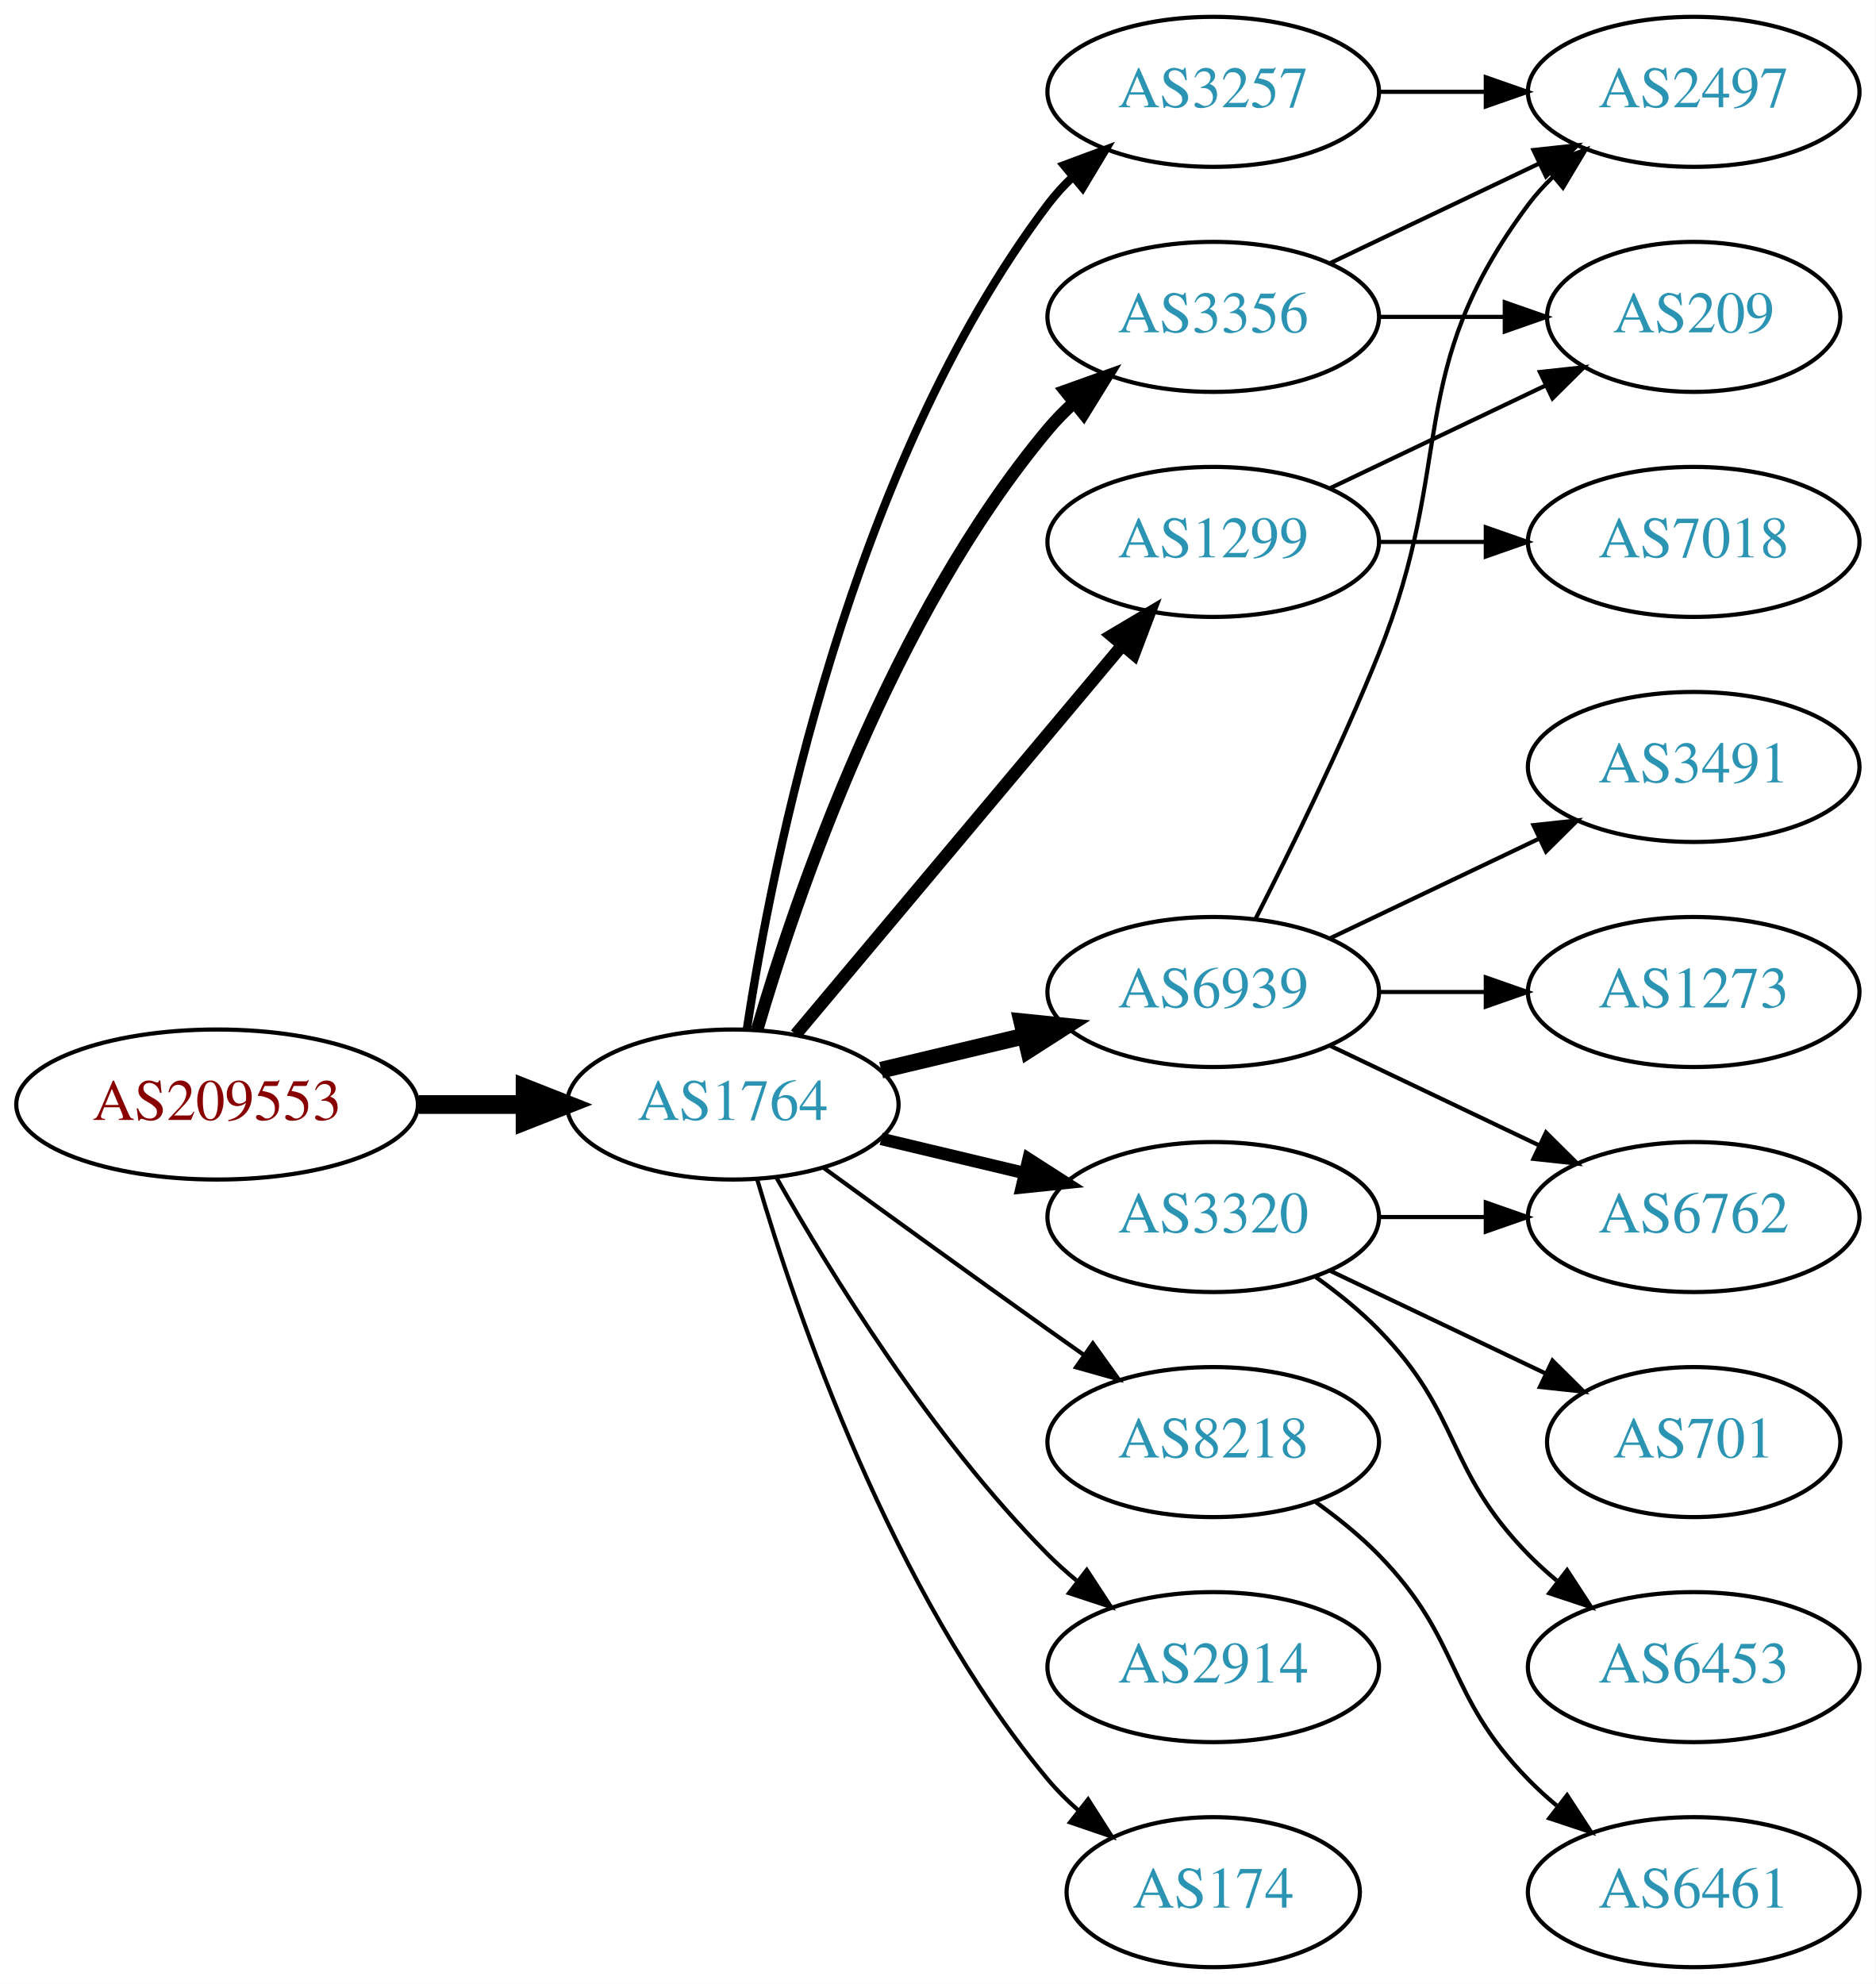
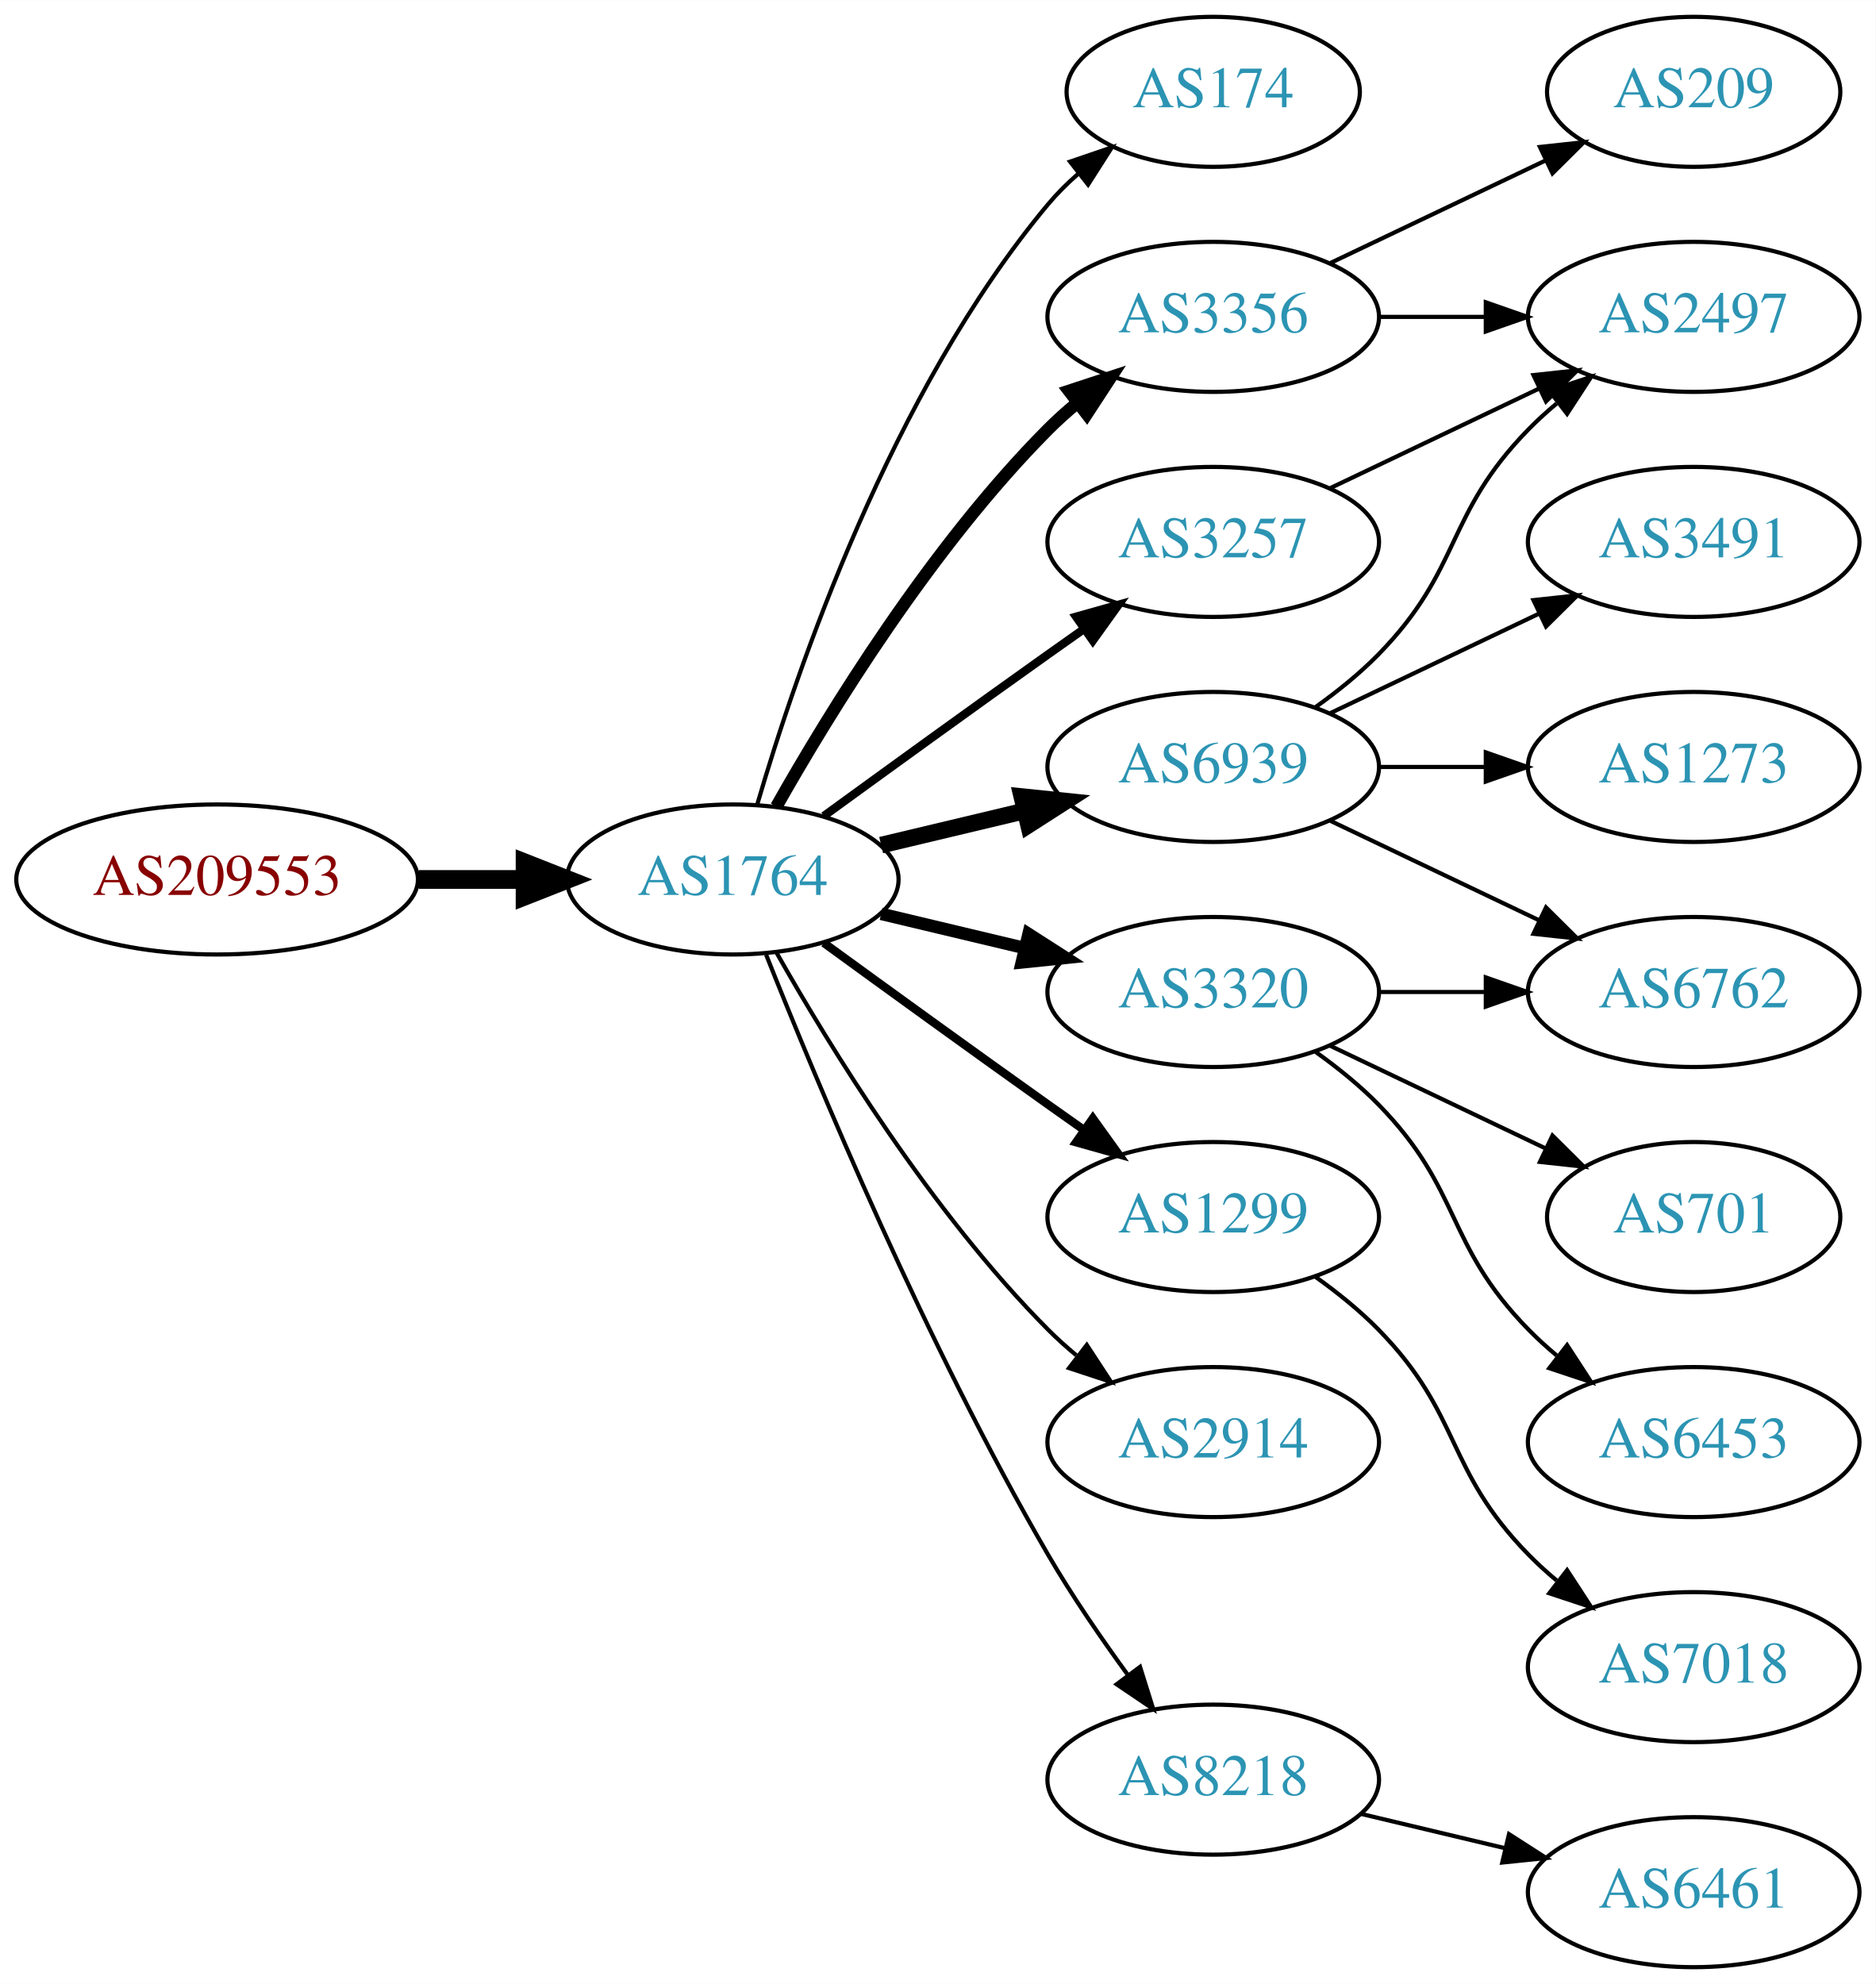
<svg xmlns="http://www.w3.org/2000/svg" xmlns:xlink="http://www.w3.org/1999/xlink" width="450pt" height="476pt" viewBox="0.00 0.00 450.07 476.00">
  <g id="graph0" class="graph" transform="scale(1 1) rotate(0) translate(4 472)">
    <polygon fill="white" stroke="none" points="-4,4 -4,-472 446.07,-472 446.07,4 -4,4" />
    <g id="node1" class="node">
      <g id="a_node1">
        <a xlink:href="/asn/209553" xlink:title="AS209553 ~ JAGGAER Austria GmbH [AT]">
-           <ellipse fill="#ffffff" stroke="black" cx="48.096" cy="-207" rx="48.192" ry="18" />
-           <text text-anchor="middle" x="48.096" y="-203.3" font-family="Times,serif" font-size="14.00" fill="#880000">AS209553</text>
+           <ellipse fill="#ffffff" stroke="black" cx="48.096" cy="-261" rx="48.192" ry="18" />
+           <text text-anchor="middle" x="48.096" y="-257.3" font-family="Times,serif" font-size="14.00" fill="#880000">AS209553</text>
        </a>
      </g>
    </g>
    <g id="node2" class="node">
      <g id="a_node2">
        <a xlink:href="/asn/1764" xlink:title="AS1764 ~ NEXTLAYER-AS [AT]">
-           <ellipse fill="#ffffff" stroke="black" cx="171.838" cy="-207" rx="39.794" ry="18" />
-           <text text-anchor="middle" x="171.838" y="-203.3" font-family="Times,serif" font-size="14.00" fill="#2c94b3">AS1764</text>
+           <ellipse fill="#ffffff" stroke="black" cx="171.838" cy="-261" rx="39.794" ry="18" />
+           <text text-anchor="middle" x="171.838" y="-257.3" font-family="Times,serif" font-size="14.00" fill="#2c94b3">AS1764</text>
        </a>
      </g>
    </g>
    <g id="edge1" class="edge">
-       <path fill="none" stroke="black" stroke-width="4.5" d="M96.513,-207C104.867,-207 113.577,-207 121.969,-207" />
-       <polygon fill="black" stroke="black" stroke-width="4.5" points="122.004,-210.938 132.004,-207 122.004,-203.063 122.004,-210.938" />
+       <path fill="none" stroke="black" stroke-width="4.5" d="M96.513,-261C104.867,-261 113.577,-261 121.969,-261" />
+       <polygon fill="black" stroke="black" stroke-width="4.5" points="122.004,-264.938 132.004,-261 122.004,-257.063 122.004,-264.938" />
    </g>
    <g id="node3" class="node">
      <g id="a_node3">
-         <a xlink:href="/asn/3257" xlink:title="AS3257 ~ GTT [DE]">
-           <ellipse fill="#ffffff" stroke="black" cx="287.131" cy="-450" rx="39.794" ry="18" />
-           <text text-anchor="middle" x="287.131" y="-446.3" font-family="Times,serif" font-size="14.00" fill="#2c94b3">AS3257</text>
+         <a xlink:href="/asn/174" xlink:title="AS174 ~ Cogent Communications [US]">
+           <ellipse fill="#ffffff" stroke="black" cx="287.131" cy="-450" rx="35.194" ry="18" />
+           <text text-anchor="middle" x="287.131" y="-446.3" font-family="Times,serif" font-size="14.00" fill="#2c94b3">AS174</text>
        </a>
      </g>
    </g>
    <g id="edge2" class="edge">
-       <path fill="none" stroke="black" stroke-width="2" d="M175.215,-224.986C181.188,-264.422 199.899,-359.995 247.484,-423 249.242,-425.327 251.258,-427.529 253.428,-429.596" />
-       <polygon fill="black" stroke="black" stroke-width="2" points="251.313,-432.389 261.241,-436.088 255.787,-427.005 251.313,-432.389" />
+       <path fill="none" stroke="black" d="M177.712,-279.002C187.026,-310.844 209.843,-377.981 247.484,-423 249.637,-425.574 252.091,-428.017 254.696,-430.303" />
+       <polygon fill="black" stroke="black" points="252.779,-433.249 262.806,-436.672 257.103,-427.743 252.779,-433.249" />
    </g>
    <g id="node4" class="node">
      <g id="a_node4">
        <a xlink:href="/asn/3356" xlink:title="AS3356 ~ Level 3 Parent, LLC [US]">
          <ellipse fill="#ffffff" stroke="black" cx="287.131" cy="-396" rx="39.794" ry="18" />
          <text text-anchor="middle" x="287.131" y="-392.3" font-family="Times,serif" font-size="14.00" fill="#2c94b3">AS3356</text>
        </a>
      </g>
    </g>
    <g id="edge3" class="edge">
-       <path fill="none" stroke="black" stroke-width="3" d="M177.712,-225.002C187.026,-256.844 209.843,-323.981 247.484,-369 249.355,-371.237 251.453,-373.374 253.679,-375.396" />
-       <polygon fill="black" stroke="black" stroke-width="3" points="251.623,-378.234 261.598,-381.804 256.026,-372.793 251.623,-378.234" />
+       <path fill="none" stroke="black" stroke-width="3" d="M182.298,-278.49C195.08,-301.096 219.512,-340.886 247.484,-369 249.595,-371.121 251.891,-373.188 254.277,-375.171" />
+       <polygon fill="black" stroke="black" stroke-width="3" points="252.529,-378.242 262.592,-381.556 256.792,-372.69 252.529,-378.242" />
    </g>
    <g id="node5" class="node">
      <g id="a_node5">
-         <a xlink:href="/asn/8218" xlink:title="AS8218 ~ legacy Neotelecoms [FR]">
-           <ellipse fill="#ffffff" stroke="black" cx="287.131" cy="-126" rx="39.794" ry="18" />
-           <text text-anchor="middle" x="287.131" y="-122.3" font-family="Times,serif" font-size="14.00" fill="#2c94b3">AS8218</text>
+         <a xlink:href="/asn/6939" xlink:title="AS6939 ~ Hurricane Electric LLC [US]">
+           <ellipse fill="#ffffff" stroke="black" cx="287.131" cy="-288" rx="39.794" ry="18" />
+           <text text-anchor="middle" x="287.131" y="-284.3" font-family="Times,serif" font-size="14.00" fill="#2c94b3">AS6939</text>
        </a>
      </g>
    </g>
    <g id="edge4" class="edge">
-       <path fill="none" stroke="black" d="M193.686,-191.778C208.62,-180.909 229.234,-165.975 247.484,-153 250.305,-150.995 253.248,-148.915 256.196,-146.841" />
-       <polygon fill="black" stroke="black" points="258.242,-149.681 264.421,-141.074 254.223,-143.95 258.242,-149.681" />
+       <path fill="none" stroke="black" stroke-width="4" d="M207.445,-269.248C218.316,-271.838 230.471,-274.735 241.913,-277.462" />
+       <polygon fill="black" stroke="black" stroke-width="4" points="241.197,-280.889 251.736,-279.803 242.819,-274.08 241.197,-280.889" />
    </g>
    <g id="node6" class="node">
      <g id="a_node6">
-         <a xlink:href="/asn/2914" xlink:title="AS2914 ~ NTT America, Inc. [US]">
-           <ellipse fill="#ffffff" stroke="black" cx="287.131" cy="-72" rx="39.794" ry="18" />
-           <text text-anchor="middle" x="287.131" y="-68.3" font-family="Times,serif" font-size="14.00" fill="#2c94b3">AS2914</text>
+         <a xlink:href="/asn/3320" xlink:title="AS3320 ~ DTAG [DE]">
+           <ellipse fill="#ffffff" stroke="black" cx="287.131" cy="-234" rx="39.794" ry="18" />
+           <text text-anchor="middle" x="287.131" y="-230.3" font-family="Times,serif" font-size="14.00" fill="#2c94b3">AS3320</text>
        </a>
      </g>
    </g>
    <g id="edge5" class="edge">
-       <path fill="none" stroke="black" d="M182.298,-189.51C195.08,-166.904 219.512,-127.114 247.484,-99 249.595,-96.879 251.891,-94.812 254.277,-92.829" />
-       <polygon fill="black" stroke="black" points="256.792,-95.31 262.592,-86.444 252.529,-89.758 256.792,-95.31" />
+       <path fill="none" stroke="black" stroke-width="3" d="M207.445,-252.752C218.316,-250.162 230.471,-247.265 241.913,-244.538" />
+       <polygon fill="black" stroke="black" stroke-width="3" points="242.819,-247.92 251.736,-242.197 241.197,-241.111 242.819,-247.92" />
    </g>
    <g id="node7" class="node">
      <g id="a_node7">
-         <a xlink:href="/asn/1299" xlink:title="AS1299 ~ Telia Carrier [EU]">
+         <a xlink:href="/asn/3257" xlink:title="AS3257 ~ GTT [DE]">
          <ellipse fill="#ffffff" stroke="black" cx="287.131" cy="-342" rx="39.794" ry="18" />
-           <text text-anchor="middle" x="287.131" y="-338.3" font-family="Times,serif" font-size="14.00" fill="#2c94b3">AS1299</text>
+           <text text-anchor="middle" x="287.131" y="-338.3" font-family="Times,serif" font-size="14.00" fill="#2c94b3">AS3257</text>
        </a>
      </g>
    </g>
    <g id="edge6" class="edge">
-       <path fill="none" stroke="black" stroke-width="3" d="M186.958,-223.825C206.632,-247.269 242.436,-289.934 265.215,-317.076" />
-       <polygon fill="black" stroke="black" stroke-width="3" points="262.724,-319.553 271.833,-324.963 268.086,-315.053 262.724,-319.553" />
+       <path fill="none" stroke="black" stroke-width="2" d="M193.686,-276.222C208.62,-287.091 229.234,-302.025 247.484,-315 250.305,-317.005 253.248,-319.085 256.196,-321.159" />
+       <polygon fill="black" stroke="black" stroke-width="2" points="254.223,-324.05 264.421,-326.926 258.242,-318.319 254.223,-324.05" />
    </g>
    <g id="node8" class="node">
      <g id="a_node8">
-         <a xlink:href="/asn/6939" xlink:title="AS6939 ~ Hurricane Electric LLC [US]">
-           <ellipse fill="#ffffff" stroke="black" cx="287.131" cy="-234" rx="39.794" ry="18" />
-           <text text-anchor="middle" x="287.131" y="-230.3" font-family="Times,serif" font-size="14.00" fill="#2c94b3">AS6939</text>
+         <a xlink:href="/asn/1299" xlink:title="AS1299 ~ Telia Carrier [EU]">
+           <ellipse fill="#ffffff" stroke="black" cx="287.131" cy="-180" rx="39.794" ry="18" />
+           <text text-anchor="middle" x="287.131" y="-176.3" font-family="Times,serif" font-size="14.00" fill="#2c94b3">AS1299</text>
        </a>
      </g>
    </g>
    <g id="edge7" class="edge">
-       <path fill="none" stroke="black" stroke-width="4" d="M207.445,-215.248C218.316,-217.838 230.471,-220.735 241.913,-223.462" />
-       <polygon fill="black" stroke="black" stroke-width="4" points="241.197,-226.889 251.736,-225.803 242.819,-220.08 241.197,-226.889" />
+       <path fill="none" stroke="black" stroke-width="2" d="M193.686,-245.778C208.62,-234.909 229.234,-219.975 247.484,-207 250.305,-204.995 253.248,-202.915 256.196,-200.841" />
+       <polygon fill="black" stroke="black" stroke-width="2" points="258.242,-203.681 264.421,-195.074 254.223,-197.95 258.242,-203.681" />
    </g>
    <g id="node9" class="node">
      <g id="a_node9">
-         <a xlink:href="/asn/3320" xlink:title="AS3320 ~ DTAG [DE]">
-           <ellipse fill="#ffffff" stroke="black" cx="287.131" cy="-180" rx="39.794" ry="18" />
-           <text text-anchor="middle" x="287.131" y="-176.3" font-family="Times,serif" font-size="14.00" fill="#2c94b3">AS3320</text>
+         <a xlink:href="/asn/2914" xlink:title="AS2914 ~ NTT America, Inc. [US]">
+           <ellipse fill="#ffffff" stroke="black" cx="287.131" cy="-126" rx="39.794" ry="18" />
+           <text text-anchor="middle" x="287.131" y="-122.3" font-family="Times,serif" font-size="14.00" fill="#2c94b3">AS2914</text>
        </a>
      </g>
    </g>
    <g id="edge8" class="edge">
-       <path fill="none" stroke="black" stroke-width="3" d="M207.445,-198.752C218.316,-196.162 230.471,-193.265 241.913,-190.538" />
-       <polygon fill="black" stroke="black" stroke-width="3" points="242.819,-193.92 251.736,-188.197 241.197,-187.111 242.819,-193.92" />
+       <path fill="none" stroke="black" d="M182.298,-243.51C195.08,-220.904 219.512,-181.114 247.484,-153 249.595,-150.879 251.891,-148.812 254.277,-146.829" />
+       <polygon fill="black" stroke="black" points="256.792,-149.31 262.592,-140.444 252.529,-143.758 256.792,-149.31" />
    </g>
    <g id="node10" class="node">
      <g id="a_node10">
-         <a xlink:href="/asn/174" xlink:title="AS174 ~ Cogent Communications [US]">
-           <ellipse fill="#ffffff" stroke="black" cx="287.131" cy="-18" rx="35.194" ry="18" />
-           <text text-anchor="middle" x="287.131" y="-14.3" font-family="Times,serif" font-size="14.00" fill="#2c94b3">AS174</text>
+         <a xlink:href="/asn/8218" xlink:title="AS8218 ~ legacy Neotelecoms [FR]">
+           <ellipse fill="#ffffff" stroke="black" cx="287.131" cy="-45" rx="39.794" ry="18" />
+           <text text-anchor="middle" x="287.131" y="-41.3" font-family="Times,serif" font-size="14.00" fill="#2c94b3">AS8218</text>
        </a>
      </g>
    </g>
    <g id="edge9" class="edge">
-       <path fill="none" stroke="black" d="M177.712,-188.998C187.026,-157.156 209.843,-90.019 247.484,-45 249.637,-42.426 252.091,-39.983 254.696,-37.697" />
-       <polygon fill="black" stroke="black" points="257.103,-40.257 262.806,-31.328 252.779,-34.751 257.103,-40.257" />
+       <path fill="none" stroke="black" d="M179.841,-242.949C191.968,-212.43 218.386,-149.067 247.484,-99 253.191,-89.181 260.229,-78.922 266.728,-70.016" />
+       <polygon fill="black" stroke="black" points="269.569,-72.061 272.734,-61.95 263.954,-67.881 269.569,-72.061" />
    </g>
    <g id="node11" class="node">
      <g id="a_node11">
        <a xlink:href="/asn/2497" xlink:title="AS2497 ~ Internet Initiative Japan Inc. [JP]">
-           <ellipse fill="#ffffff" stroke="black" cx="402.424" cy="-450" rx="39.794" ry="18" />
-           <text text-anchor="middle" x="402.424" y="-446.3" font-family="Times,serif" font-size="14.00" fill="#2c94b3">AS2497</text>
+           <ellipse fill="#ffffff" stroke="black" cx="402.424" cy="-396" rx="39.794" ry="18" />
+           <text text-anchor="middle" x="402.424" y="-392.3" font-family="Times,serif" font-size="14.00" fill="#2c94b3">AS2497</text>
        </a>
      </g>
    </g>
    <g id="edge10" class="edge">
-       <path fill="none" stroke="black" d="M326.803,-450C335.006,-450 343.77,-450 352.302,-450" />
-       <polygon fill="black" stroke="black" points="352.541,-453.5 362.541,-450 352.541,-446.5 352.541,-453.5" />
-     </g>
-     <g id="edge11" class="edge">
-       <path fill="none" stroke="black" d="M315.267,-408.934C330.261,-416.081 349.082,-425.052 365.306,-432.785" />
-       <polygon fill="black" stroke="black" points="363.976,-436.028 374.509,-437.171 366.988,-429.709 363.976,-436.028" />
+       <path fill="none" stroke="black" d="M326.803,-396C335.006,-396 343.77,-396 352.302,-396" />
+       <polygon fill="black" stroke="black" points="352.541,-399.5 362.541,-396 352.541,-392.5 352.541,-399.5" />
    </g>
    <g id="node12" class="node">
      <g id="a_node12">
        <a xlink:href="/asn/209" xlink:title="AS209 ~ CenturyLink Communications, LLC [US]">
-           <ellipse fill="#ffffff" stroke="black" cx="402.424" cy="-396" rx="35.194" ry="18" />
-           <text text-anchor="middle" x="402.424" y="-392.3" font-family="Times,serif" font-size="14.00" fill="#2c94b3">AS209</text>
-         </a>
-       </g>
-     </g>
-     <g id="edge12" class="edge">
-       <path fill="none" stroke="black" d="M326.803,-396C336.508,-396 346.999,-396 356.962,-396" />
-       <polygon fill="black" stroke="black" points="357.098,-399.5 367.098,-396 357.098,-392.5 357.098,-399.5" />
+           <ellipse fill="#ffffff" stroke="black" cx="402.424" cy="-450" rx="35.194" ry="18" />
+           <text text-anchor="middle" x="402.424" y="-446.3" font-family="Times,serif" font-size="14.00" fill="#2c94b3">AS209</text>
+         </a>
+       </g>
+     </g>
+     <g id="edge11" class="edge">
+       <path fill="none" stroke="black" d="M315.267,-408.934C330.699,-416.29 350.185,-425.577 366.72,-433.459" />
+       <polygon fill="black" stroke="black" points="365.529,-436.768 376.062,-437.911 368.54,-430.449 365.529,-436.768" />
+     </g>
+     <g id="edge15" class="edge">
+       <path fill="none" stroke="black" d="M311.725,-302.389C316.981,-306.148 322.313,-310.437 326.777,-315 346.95,-335.617 342.605,-348.383 362.777,-369 364.87,-371.139 367.154,-373.218 369.53,-375.21" />
+       <polygon fill="black" stroke="black" points="367.774,-378.275 377.83,-381.611 372.049,-372.732 367.774,-378.275" />
    </g>
    <g id="node13" class="node">
      <g id="a_node13">
+         <a xlink:href="/asn/1273" xlink:title="AS1273 ~ Vodafone Group PLC [EU]">
+           <ellipse fill="#ffffff" stroke="black" cx="402.424" cy="-288" rx="39.794" ry="18" />
+           <text text-anchor="middle" x="402.424" y="-284.3" font-family="Times,serif" font-size="14.00" fill="#2c94b3">AS1273</text>
+         </a>
+       </g>
+     </g>
+     <g id="edge12" class="edge">
+       <path fill="none" stroke="black" d="M326.803,-288C335.006,-288 343.77,-288 352.302,-288" />
+       <polygon fill="black" stroke="black" points="352.541,-291.5 362.541,-288 352.541,-284.5 352.541,-291.5" />
+     </g>
+     <g id="node14" class="node">
+       <g id="a_node14">
+         <a xlink:href="/asn/3491" xlink:title="AS3491 ~ PCCW Global, Inc. [US]">
+           <ellipse fill="#ffffff" stroke="black" cx="402.424" cy="-342" rx="39.794" ry="18" />
+           <text text-anchor="middle" x="402.424" y="-338.3" font-family="Times,serif" font-size="14.00" fill="#2c94b3">AS3491</text>
+         </a>
+       </g>
+     </g>
+     <g id="edge13" class="edge">
+       <path fill="none" stroke="black" d="M315.267,-300.934C330.261,-308.081 349.082,-317.052 365.306,-324.785" />
+       <polygon fill="black" stroke="black" points="363.976,-328.028 374.509,-329.171 366.988,-321.709 363.976,-328.028" />
+     </g>
+     <g id="node15" class="node">
+       <g id="a_node15">
+         <a xlink:href="/asn/6762" xlink:title="AS6762 ~ TELECOM ITALIA SPARKLE S.p.A. [IT]">
+           <ellipse fill="#ffffff" stroke="black" cx="402.424" cy="-234" rx="39.794" ry="18" />
+           <text text-anchor="middle" x="402.424" y="-230.3" font-family="Times,serif" font-size="14.00" fill="#2c94b3">AS6762</text>
+         </a>
+       </g>
+     </g>
+     <g id="edge14" class="edge">
+       <path fill="none" stroke="black" d="M315.267,-275.066C330.261,-267.919 349.082,-258.948 365.306,-251.215" />
+       <polygon fill="black" stroke="black" points="366.988,-254.291 374.509,-246.829 363.976,-247.972 366.988,-254.291" />
+     </g>
+     <g id="edge18" class="edge">
+       <path fill="none" stroke="black" d="M326.803,-234C335.006,-234 343.77,-234 352.302,-234" />
+       <polygon fill="black" stroke="black" points="352.541,-237.5 362.541,-234 352.541,-230.5 352.541,-237.5" />
+     </g>
+     <g id="node16" class="node">
+       <g id="a_node16">
+         <a xlink:href="/asn/6453" xlink:title="AS6453 ~ TATA COMMUNICATIONS (AMERICA) INC [US]">
+           <ellipse fill="#ffffff" stroke="black" cx="402.424" cy="-126" rx="39.794" ry="18" />
+           <text text-anchor="middle" x="402.424" y="-122.3" font-family="Times,serif" font-size="14.00" fill="#2c94b3">AS6453</text>
+         </a>
+       </g>
+     </g>
+     <g id="edge16" class="edge">
+       <path fill="none" stroke="black" d="M311.725,-219.611C316.981,-215.852 322.313,-211.563 326.777,-207 346.95,-186.383 342.605,-173.617 362.777,-153 364.87,-150.861 367.154,-148.782 369.53,-146.79" />
+       <polygon fill="black" stroke="black" points="372.049,-149.268 377.83,-140.389 367.774,-143.725 372.049,-149.268" />
+     </g>
+     <g id="node17" class="node">
+       <g id="a_node17">
+         <a xlink:href="/asn/701" xlink:title="AS701 ~ UUNET [US]">
+           <ellipse fill="#ffffff" stroke="black" cx="402.424" cy="-180" rx="35.194" ry="18" />
+           <text text-anchor="middle" x="402.424" y="-176.3" font-family="Times,serif" font-size="14.00" fill="#2c94b3">AS701</text>
+         </a>
+       </g>
+     </g>
+     <g id="edge17" class="edge">
+       <path fill="none" stroke="black" d="M315.267,-221.066C330.699,-213.71 350.185,-204.423 366.72,-196.541" />
+       <polygon fill="black" stroke="black" points="368.54,-199.551 376.062,-192.089 365.529,-193.232 368.54,-199.551" />
+     </g>
+     <g id="edge21" class="edge">
+       <path fill="none" stroke="black" d="M315.267,-354.934C330.261,-362.081 349.082,-371.052 365.306,-378.785" />
+       <polygon fill="black" stroke="black" points="363.976,-382.028 374.509,-383.171 366.988,-375.709 363.976,-382.028" />
+     </g>
+     <g id="node18" class="node">
+       <g id="a_node18">
+         <a xlink:href="/asn/7018" xlink:title="AS7018 ~ AT&amp;T Services, Inc. [US]">
+           <ellipse fill="#ffffff" stroke="black" cx="402.424" cy="-72" rx="39.794" ry="18" />
+           <text text-anchor="middle" x="402.424" y="-68.3" font-family="Times,serif" font-size="14.00" fill="#2c94b3">AS7018</text>
+         </a>
+       </g>
+     </g>
+     <g id="edge19" class="edge">
+       <path fill="none" stroke="black" d="M311.725,-165.611C316.981,-161.852 322.313,-157.563 326.777,-153 346.95,-132.383 342.605,-119.617 362.777,-99 364.87,-96.861 367.154,-94.782 369.53,-92.79" />
+       <polygon fill="black" stroke="black" points="372.049,-95.268 377.83,-86.389 367.774,-89.725 372.049,-95.268" />
+     </g>
+     <g id="node19" class="node">
+       <g id="a_node19">
        <a xlink:href="/asn/6461" xlink:title="AS6461 ~ Zayo Bandwidth [US]">
          <ellipse fill="#ffffff" stroke="black" cx="402.424" cy="-18" rx="39.794" ry="18" />
          <text text-anchor="middle" x="402.424" y="-14.3" font-family="Times,serif" font-size="14.00" fill="#2c94b3">AS6461</text>
        </a>
      </g>
    </g>
-     <g id="edge13" class="edge">
-       <path fill="none" stroke="black" d="M311.725,-111.611C316.981,-107.852 322.313,-103.563 326.777,-99 346.95,-78.383 342.605,-65.617 362.777,-45 364.87,-42.861 367.154,-40.782 369.53,-38.79" />
-       <polygon fill="black" stroke="black" points="372.049,-41.268 377.83,-32.389 367.774,-35.725 372.049,-41.268" />
-     </g>
-     <g id="edge14" class="edge">
-       <path fill="none" stroke="black" d="M315.267,-354.934C330.699,-362.29 350.185,-371.577 366.72,-379.459" />
-       <polygon fill="black" stroke="black" points="365.529,-382.768 376.062,-383.911 368.54,-376.449 365.529,-382.768" />
-     </g>
-     <g id="node14" class="node">
-       <g id="a_node14">
-         <a xlink:href="/asn/7018" xlink:title="AS7018 ~ ATT-INTERNET4 [US]">
-           <ellipse fill="#ffffff" stroke="black" cx="402.424" cy="-342" rx="39.794" ry="18" />
-           <text text-anchor="middle" x="402.424" y="-338.3" font-family="Times,serif" font-size="14.00" fill="#2c94b3">AS7018</text>
-         </a>
-       </g>
-     </g>
-     <g id="edge15" class="edge">
-       <path fill="none" stroke="black" d="M326.803,-342C335.006,-342 343.77,-342 352.302,-342" />
-       <polygon fill="black" stroke="black" points="352.541,-345.5 362.541,-342 352.541,-338.5 352.541,-345.5" />
-     </g>
-     <g id="edge18" class="edge">
-       <path fill="none" stroke="black" d="M297.212,-251.417C305.48,-267.634 317.742,-292.603 326.777,-315 345.707,-361.922 332.506,-382.458 362.777,-423 364.522,-425.336 366.529,-427.545 368.693,-429.617" />
-       <polygon fill="black" stroke="black" points="366.57,-432.405 376.493,-436.118 371.052,-427.027 366.57,-432.405" />
-     </g>
-     <g id="node15" class="node">
-       <g id="a_node15">
-         <a xlink:href="/asn/1273" xlink:title="AS1273 ~ Vodafone Group PLC [EU]">
-           <ellipse fill="#ffffff" stroke="black" cx="402.424" cy="-234" rx="39.794" ry="18" />
-           <text text-anchor="middle" x="402.424" y="-230.3" font-family="Times,serif" font-size="14.00" fill="#2c94b3">AS1273</text>
-         </a>
-       </g>
-     </g>
-     <g id="edge16" class="edge">
-       <path fill="none" stroke="black" d="M326.803,-234C335.006,-234 343.77,-234 352.302,-234" />
-       <polygon fill="black" stroke="black" points="352.541,-237.5 362.541,-234 352.541,-230.5 352.541,-237.5" />
-     </g>
-     <g id="node16" class="node">
-       <g id="a_node16">
-         <a xlink:href="/asn/6762" xlink:title="AS6762 ~ TELECOM ITALIA SPARKLE S.p.A. [IT]">
-           <ellipse fill="#ffffff" stroke="black" cx="402.424" cy="-180" rx="39.794" ry="18" />
-           <text text-anchor="middle" x="402.424" y="-176.3" font-family="Times,serif" font-size="14.00" fill="#2c94b3">AS6762</text>
-         </a>
-       </g>
-     </g>
-     <g id="edge17" class="edge">
-       <path fill="none" stroke="black" d="M315.267,-221.066C330.261,-213.919 349.082,-204.948 365.306,-197.215" />
-       <polygon fill="black" stroke="black" points="366.988,-200.291 374.509,-192.829 363.976,-193.972 366.988,-200.291" />
-     </g>
-     <g id="node17" class="node">
-       <g id="a_node17">
-         <a xlink:href="/asn/3491" xlink:title="AS3491 ~ PCCW Global, Inc. [US]">
-           <ellipse fill="#ffffff" stroke="black" cx="402.424" cy="-288" rx="39.794" ry="18" />
-           <text text-anchor="middle" x="402.424" y="-284.3" font-family="Times,serif" font-size="14.00" fill="#2c94b3">AS3491</text>
-         </a>
-       </g>
-     </g>
-     <g id="edge19" class="edge">
-       <path fill="none" stroke="black" d="M315.267,-246.934C330.261,-254.081 349.082,-263.052 365.306,-270.785" />
-       <polygon fill="black" stroke="black" points="363.976,-274.028 374.509,-275.171 366.988,-267.709 363.976,-274.028" />
-     </g>
    <g id="edge20" class="edge">
-       <path fill="none" stroke="black" d="M326.803,-180C335.006,-180 343.77,-180 352.302,-180" />
-       <polygon fill="black" stroke="black" points="352.541,-183.5 362.541,-180 352.541,-176.5 352.541,-183.5" />
-     </g>
-     <g id="node18" class="node">
-       <g id="a_node18">
-         <a xlink:href="/asn/6453" xlink:title="AS6453 ~ TATA COMMUNICATIONS (AMERICA) INC [US]">
-           <ellipse fill="#ffffff" stroke="black" cx="402.424" cy="-72" rx="39.794" ry="18" />
-           <text text-anchor="middle" x="402.424" y="-68.3" font-family="Times,serif" font-size="14.00" fill="#2c94b3">AS6453</text>
-         </a>
-       </g>
-     </g>
-     <g id="edge21" class="edge">
-       <path fill="none" stroke="black" d="M311.725,-165.611C316.981,-161.852 322.313,-157.563 326.777,-153 346.95,-132.383 342.605,-119.617 362.777,-99 364.87,-96.861 367.154,-94.782 369.53,-92.79" />
-       <polygon fill="black" stroke="black" points="372.049,-95.268 377.83,-86.389 367.774,-89.725 372.049,-95.268" />
-     </g>
-     <g id="node19" class="node">
-       <g id="a_node19">
-         <a xlink:href="/asn/701" xlink:title="AS701 ~ UUNET [US]">
-           <ellipse fill="#ffffff" stroke="black" cx="402.424" cy="-126" rx="35.194" ry="18" />
-           <text text-anchor="middle" x="402.424" y="-122.3" font-family="Times,serif" font-size="14.00" fill="#2c94b3">AS701</text>
-         </a>
-       </g>
-     </g>
-     <g id="edge22" class="edge">
-       <path fill="none" stroke="black" d="M315.267,-167.066C330.699,-159.71 350.185,-150.423 366.72,-142.541" />
-       <polygon fill="black" stroke="black" points="368.54,-145.551 376.062,-138.089 365.529,-139.232 368.54,-145.551" />
+       <path fill="none" stroke="black" d="M322.738,-36.752C333.609,-34.162 345.764,-31.265 357.206,-28.538" />
+       <polygon fill="black" stroke="black" points="358.112,-31.92 367.029,-26.197 356.49,-25.111 358.112,-31.92" />
    </g>
  </g>
</svg>
